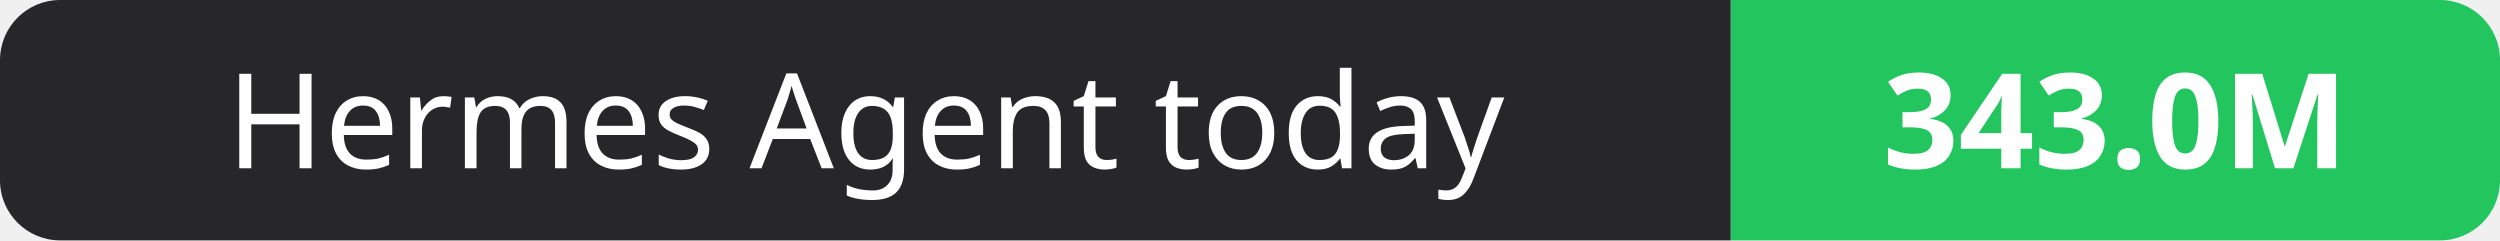
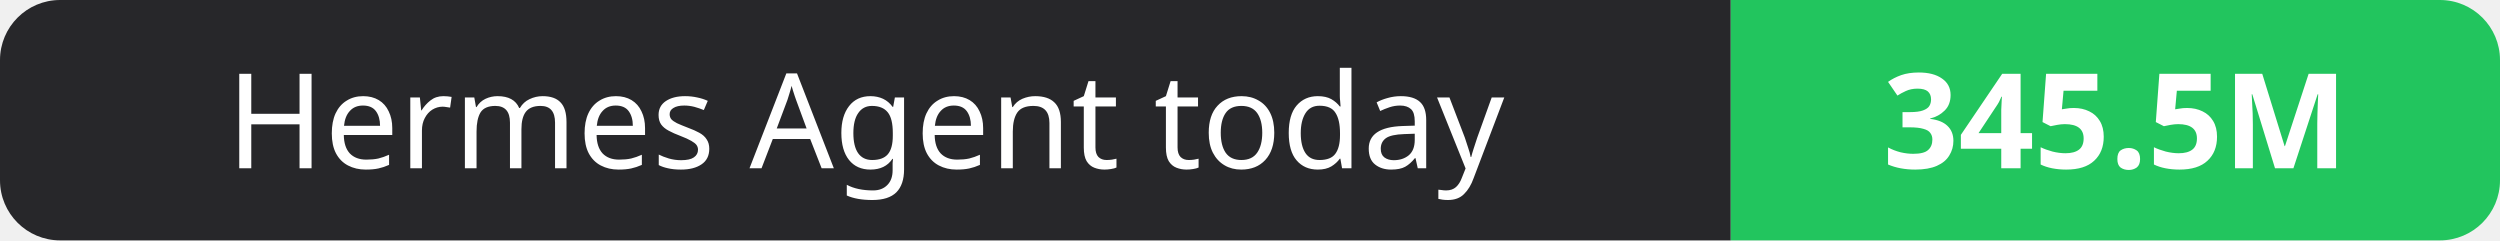
- <svg xmlns="http://www.w3.org/2000/svg" width="208" height="20" role="img" aria-label="Hermes Agent today: 343.0M">
+ <svg xmlns="http://www.w3.org/2000/svg" width="208" height="20" role="img" aria-label="Hermes Agent today: 345.5M">
  <clipPath id="r">
    <rect width="208" height="20" rx="5" fill="#fff" />
  </clipPath>
  <g clip-path="url(#r)">
    <rect width="144" height="20" fill="#27272a" />
    <rect x="144" width="64" height="20" fill="#22c55e" />
  </g>
  <g fill="#fff" text-anchor="middle" font-family="Verdana,Geneva,sans-serif" font-size="11">
    <text x="72.0" y="14">Hermes Agent today</text>
-     <text x="176.0" y="14" font-weight="700">343.0M</text>
+     <text x="176.0" y="14" font-weight="700">345.5M</text>
  </g>
</svg>
